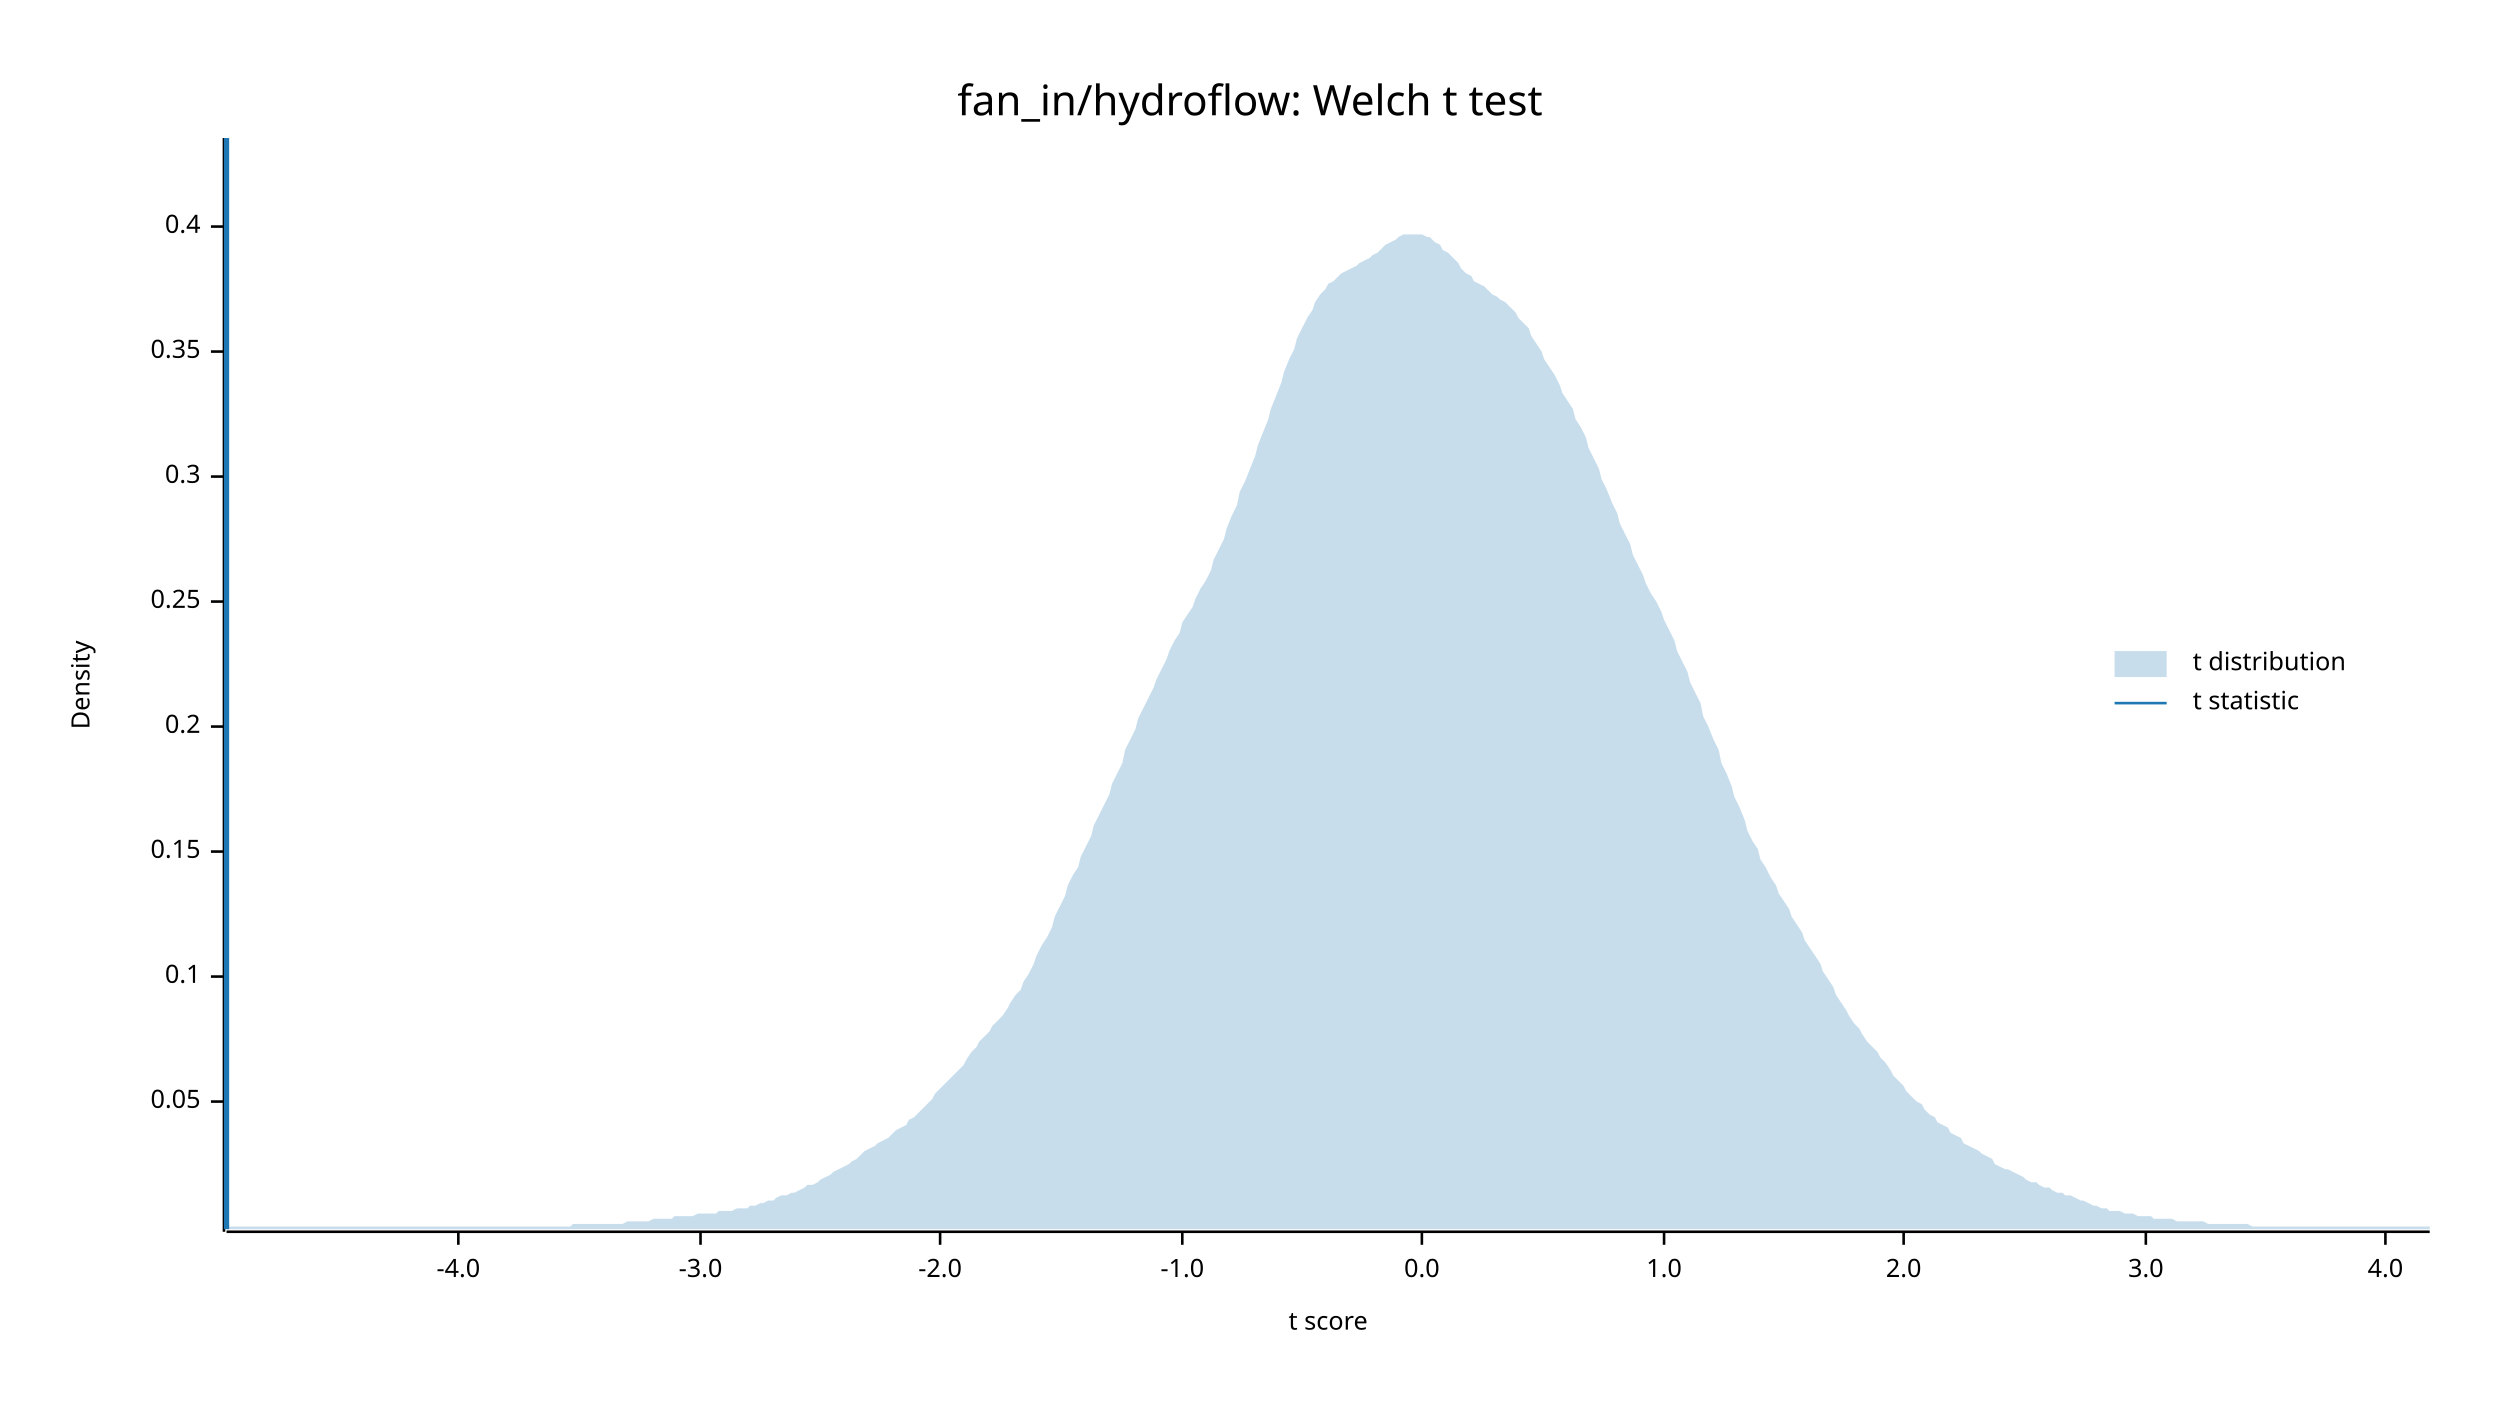
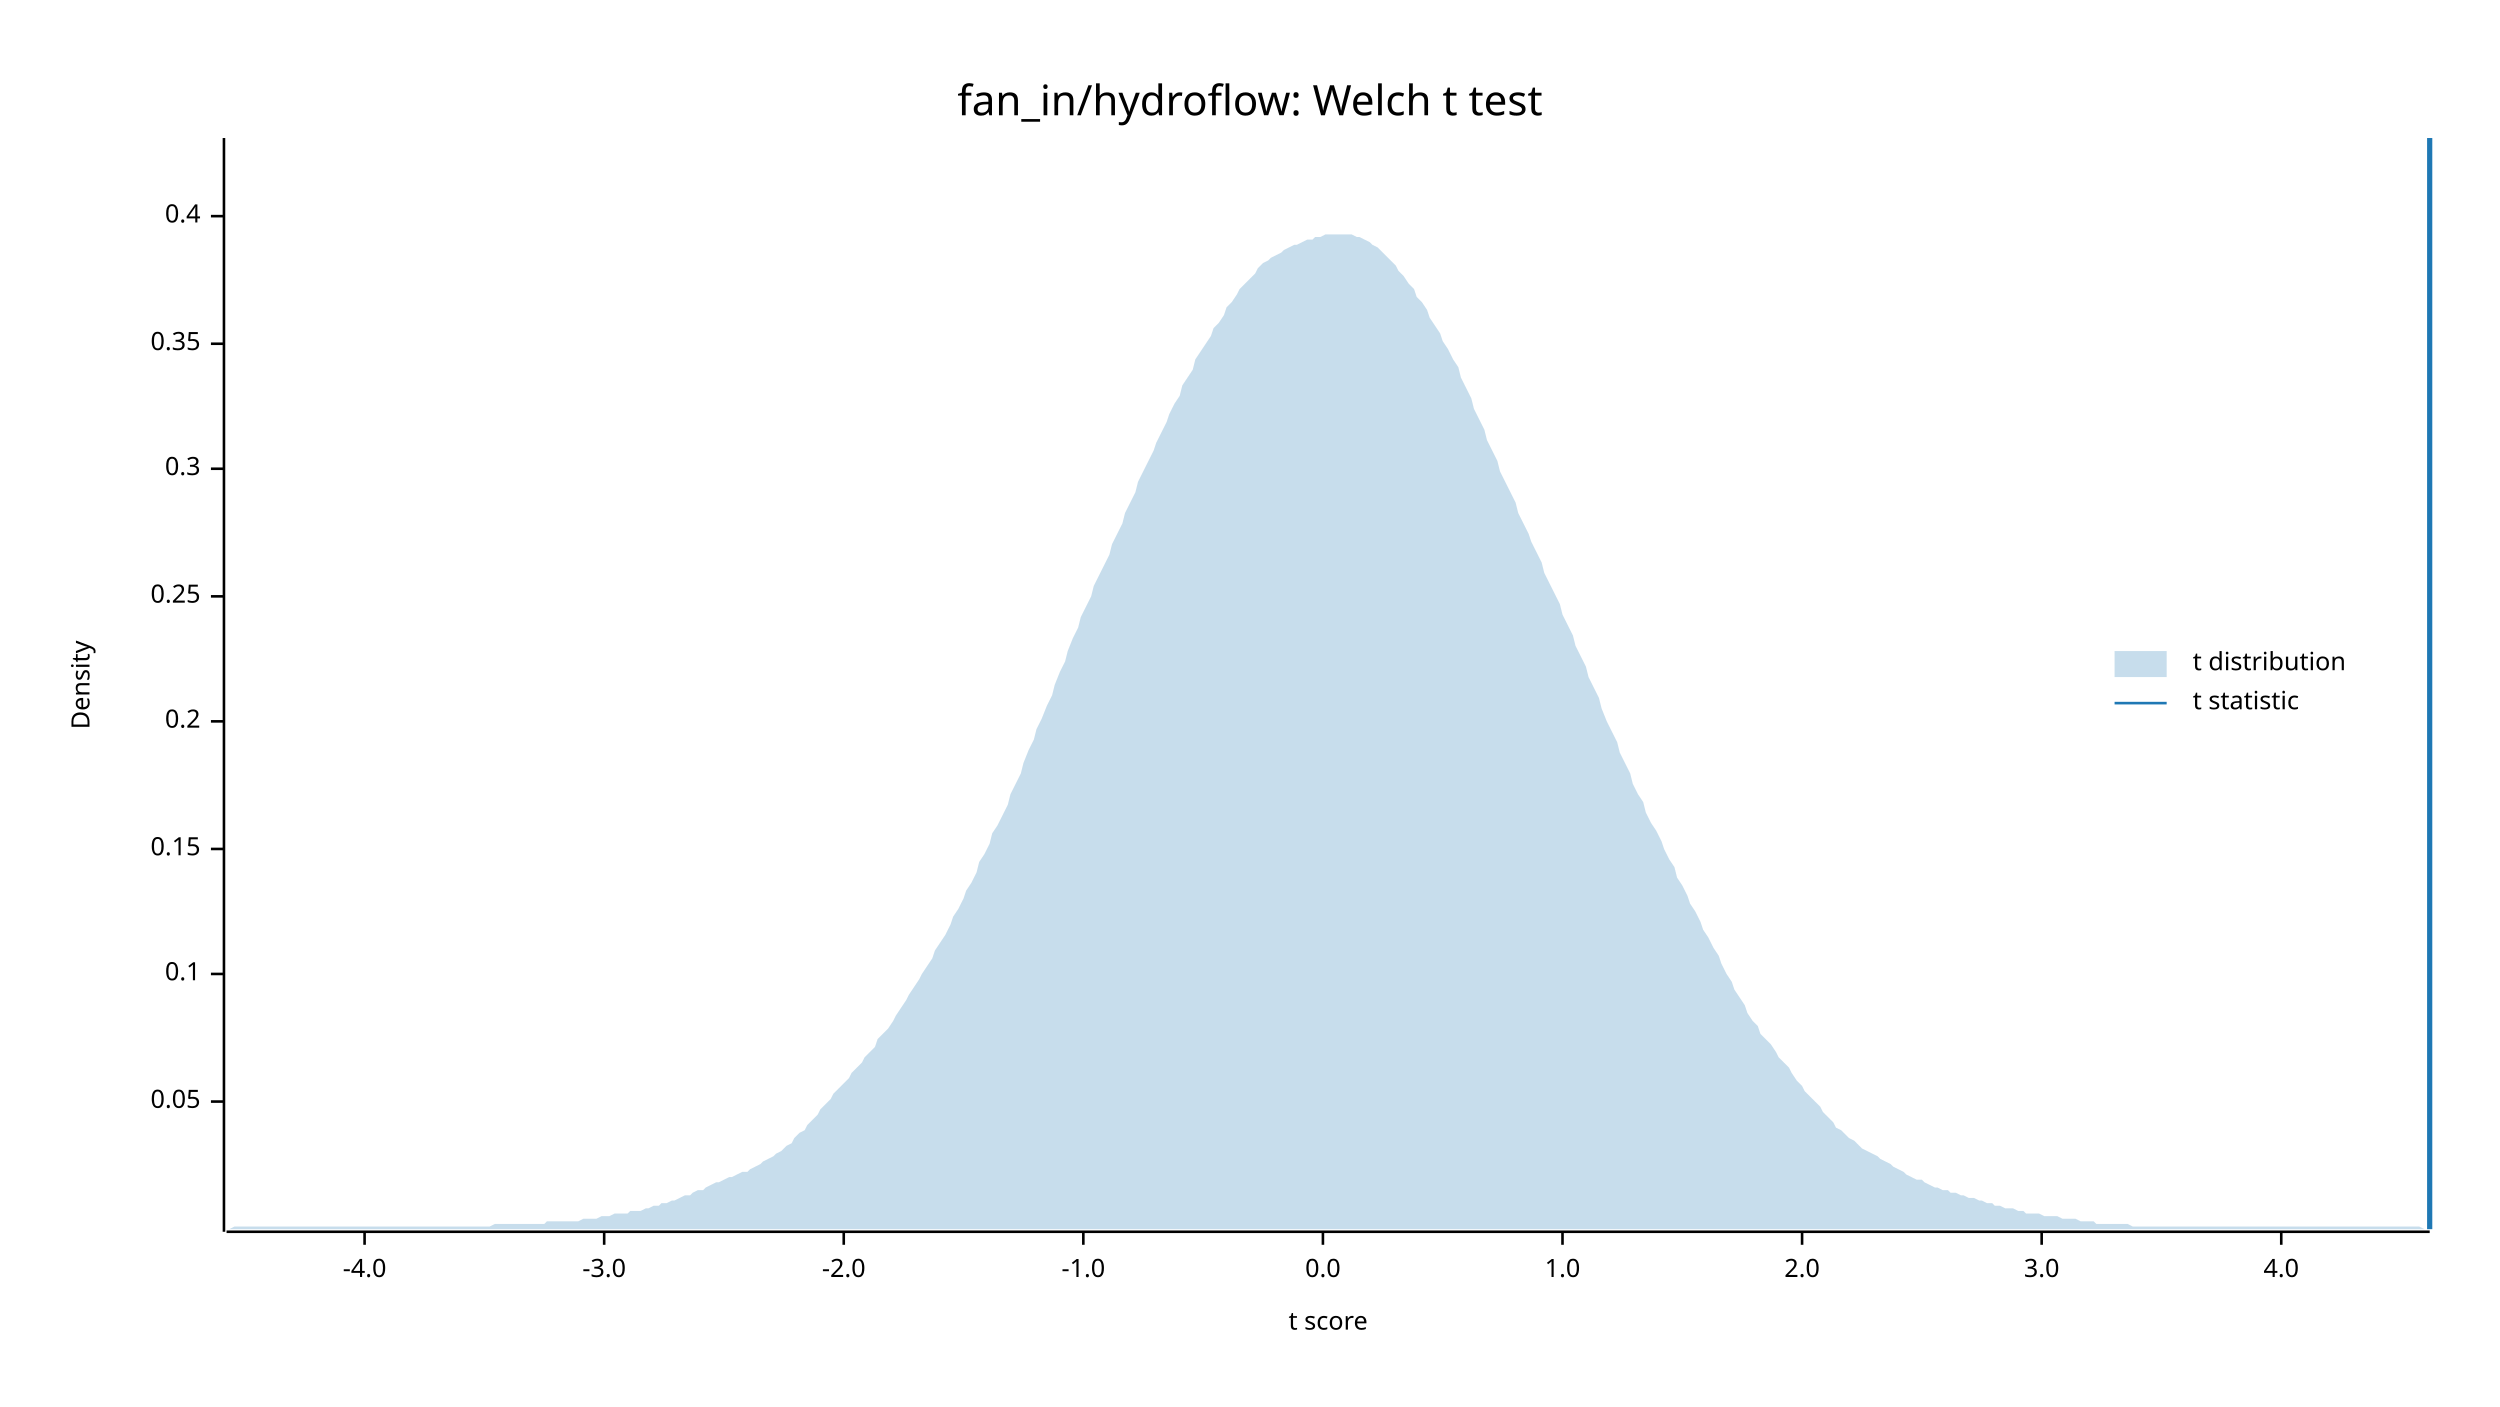
<svg xmlns="http://www.w3.org/2000/svg" width="960" height="540" viewBox="0 0 960 540">
  <text x="480" y="32" dy="0.76em" text-anchor="middle" font-family="sans-serif" font-size="16.129" opacity="1" fill="#000000">
fan_in/hydroflow: Welch t test
</text>
  <text x="27" y="263" dy="0.76em" text-anchor="middle" font-family="sans-serif" font-size="9.677" opacity="1" fill="#000000" transform="rotate(270, 27, 263)">
Density
</text>
  <text x="510" y="513" dy="-0.5ex" text-anchor="middle" font-family="sans-serif" font-size="9.677" opacity="1" fill="#000000">
t score
</text>
  <polyline fill="none" opacity="1" stroke="#000000" stroke-width="1" points="86,53 86,473 " />
  <text x="77" y="423" dy="0.5ex" text-anchor="end" font-family="sans-serif" font-size="9.677" opacity="1" fill="#000000">
0.05
</text>
  <polyline fill="none" opacity="1" stroke="#000000" stroke-width="1" points="81,423 86,423 " />
-   <text x="77" y="375" dy="0.5ex" text-anchor="end" font-family="sans-serif" font-size="9.677" opacity="1" fill="#000000">
+   <text x="77" y="374" dy="0.5ex" text-anchor="end" font-family="sans-serif" font-size="9.677" opacity="1" fill="#000000">
0.1
</text>
-   <polyline fill="none" opacity="1" stroke="#000000" stroke-width="1" points="81,375 86,375 " />
-   <text x="77" y="327" dy="0.5ex" text-anchor="end" font-family="sans-serif" font-size="9.677" opacity="1" fill="#000000">
+   <polyline fill="none" opacity="1" stroke="#000000" stroke-width="1" points="81,374 86,374 " />
+   <text x="77" y="326" dy="0.5ex" text-anchor="end" font-family="sans-serif" font-size="9.677" opacity="1" fill="#000000">
0.15
</text>
-   <polyline fill="none" opacity="1" stroke="#000000" stroke-width="1" points="81,327 86,327 " />
-   <text x="77" y="279" dy="0.5ex" text-anchor="end" font-family="sans-serif" font-size="9.677" opacity="1" fill="#000000">
+   <polyline fill="none" opacity="1" stroke="#000000" stroke-width="1" points="81,326 86,326 " />
+   <text x="77" y="277" dy="0.5ex" text-anchor="end" font-family="sans-serif" font-size="9.677" opacity="1" fill="#000000">
0.2
</text>
-   <polyline fill="none" opacity="1" stroke="#000000" stroke-width="1" points="81,279 86,279 " />
-   <text x="77" y="231" dy="0.5ex" text-anchor="end" font-family="sans-serif" font-size="9.677" opacity="1" fill="#000000">
+   <polyline fill="none" opacity="1" stroke="#000000" stroke-width="1" points="81,277 86,277 " />
+   <text x="77" y="229" dy="0.5ex" text-anchor="end" font-family="sans-serif" font-size="9.677" opacity="1" fill="#000000">
0.25
</text>
-   <polyline fill="none" opacity="1" stroke="#000000" stroke-width="1" points="81,231 86,231 " />
-   <text x="77" y="183" dy="0.5ex" text-anchor="end" font-family="sans-serif" font-size="9.677" opacity="1" fill="#000000">
+   <polyline fill="none" opacity="1" stroke="#000000" stroke-width="1" points="81,229 86,229 " />
+   <text x="77" y="180" dy="0.5ex" text-anchor="end" font-family="sans-serif" font-size="9.677" opacity="1" fill="#000000">
0.3
</text>
-   <polyline fill="none" opacity="1" stroke="#000000" stroke-width="1" points="81,183 86,183 " />
-   <text x="77" y="135" dy="0.5ex" text-anchor="end" font-family="sans-serif" font-size="9.677" opacity="1" fill="#000000">
+   <polyline fill="none" opacity="1" stroke="#000000" stroke-width="1" points="81,180 86,180 " />
+   <text x="77" y="132" dy="0.5ex" text-anchor="end" font-family="sans-serif" font-size="9.677" opacity="1" fill="#000000">
0.35
</text>
-   <polyline fill="none" opacity="1" stroke="#000000" stroke-width="1" points="81,135 86,135 " />
-   <text x="77" y="87" dy="0.5ex" text-anchor="end" font-family="sans-serif" font-size="9.677" opacity="1" fill="#000000">
+   <polyline fill="none" opacity="1" stroke="#000000" stroke-width="1" points="81,132 86,132 " />
+   <text x="77" y="83" dy="0.5ex" text-anchor="end" font-family="sans-serif" font-size="9.677" opacity="1" fill="#000000">
0.4
</text>
-   <polyline fill="none" opacity="1" stroke="#000000" stroke-width="1" points="81,87 86,87 " />
+   <polyline fill="none" opacity="1" stroke="#000000" stroke-width="1" points="81,83 86,83 " />
  <polyline fill="none" opacity="1" stroke="#000000" stroke-width="1" points="87,473 933,473 " />
-   <text x="176" y="483" dy="0.76em" text-anchor="middle" font-family="sans-serif" font-size="9.677" opacity="1" fill="#000000">
+   <text x="140" y="483" dy="0.76em" text-anchor="middle" font-family="sans-serif" font-size="9.677" opacity="1" fill="#000000">
-4.0
</text>
-   <polyline fill="none" opacity="1" stroke="#000000" stroke-width="1" points="176,473 176,478 " />
-   <text x="269" y="483" dy="0.76em" text-anchor="middle" font-family="sans-serif" font-size="9.677" opacity="1" fill="#000000">
+   <polyline fill="none" opacity="1" stroke="#000000" stroke-width="1" points="140,473 140,478 " />
+   <text x="232" y="483" dy="0.76em" text-anchor="middle" font-family="sans-serif" font-size="9.677" opacity="1" fill="#000000">
-3.0
</text>
-   <polyline fill="none" opacity="1" stroke="#000000" stroke-width="1" points="269,473 269,478 " />
-   <text x="361" y="483" dy="0.76em" text-anchor="middle" font-family="sans-serif" font-size="9.677" opacity="1" fill="#000000">
+   <polyline fill="none" opacity="1" stroke="#000000" stroke-width="1" points="232,473 232,478 " />
+   <text x="324" y="483" dy="0.76em" text-anchor="middle" font-family="sans-serif" font-size="9.677" opacity="1" fill="#000000">
-2.0
</text>
-   <polyline fill="none" opacity="1" stroke="#000000" stroke-width="1" points="361,473 361,478 " />
-   <text x="454" y="483" dy="0.76em" text-anchor="middle" font-family="sans-serif" font-size="9.677" opacity="1" fill="#000000">
+   <polyline fill="none" opacity="1" stroke="#000000" stroke-width="1" points="324,473 324,478 " />
+   <text x="416" y="483" dy="0.76em" text-anchor="middle" font-family="sans-serif" font-size="9.677" opacity="1" fill="#000000">
-1.0
</text>
-   <polyline fill="none" opacity="1" stroke="#000000" stroke-width="1" points="454,473 454,478 " />
-   <text x="546" y="483" dy="0.76em" text-anchor="middle" font-family="sans-serif" font-size="9.677" opacity="1" fill="#000000">
+   <polyline fill="none" opacity="1" stroke="#000000" stroke-width="1" points="416,473 416,478 " />
+   <text x="508" y="483" dy="0.76em" text-anchor="middle" font-family="sans-serif" font-size="9.677" opacity="1" fill="#000000">
0.0
</text>
-   <polyline fill="none" opacity="1" stroke="#000000" stroke-width="1" points="546,473 546,478 " />
-   <text x="639" y="483" dy="0.76em" text-anchor="middle" font-family="sans-serif" font-size="9.677" opacity="1" fill="#000000">
+   <polyline fill="none" opacity="1" stroke="#000000" stroke-width="1" points="508,473 508,478 " />
+   <text x="600" y="483" dy="0.76em" text-anchor="middle" font-family="sans-serif" font-size="9.677" opacity="1" fill="#000000">
1.0
</text>
-   <polyline fill="none" opacity="1" stroke="#000000" stroke-width="1" points="639,473 639,478 " />
-   <text x="731" y="483" dy="0.76em" text-anchor="middle" font-family="sans-serif" font-size="9.677" opacity="1" fill="#000000">
+   <polyline fill="none" opacity="1" stroke="#000000" stroke-width="1" points="600,473 600,478 " />
+   <text x="692" y="483" dy="0.76em" text-anchor="middle" font-family="sans-serif" font-size="9.677" opacity="1" fill="#000000">
2.0
</text>
-   <polyline fill="none" opacity="1" stroke="#000000" stroke-width="1" points="731,473 731,478 " />
-   <text x="824" y="483" dy="0.76em" text-anchor="middle" font-family="sans-serif" font-size="9.677" opacity="1" fill="#000000">
+   <polyline fill="none" opacity="1" stroke="#000000" stroke-width="1" points="692,473 692,478 " />
+   <text x="784" y="483" dy="0.76em" text-anchor="middle" font-family="sans-serif" font-size="9.677" opacity="1" fill="#000000">
3.0
</text>
-   <polyline fill="none" opacity="1" stroke="#000000" stroke-width="1" points="824,473 824,478 " />
-   <text x="916" y="483" dy="0.76em" text-anchor="middle" font-family="sans-serif" font-size="9.677" opacity="1" fill="#000000">
+   <polyline fill="none" opacity="1" stroke="#000000" stroke-width="1" points="784,473 784,478 " />
+   <text x="876" y="483" dy="0.76em" text-anchor="middle" font-family="sans-serif" font-size="9.677" opacity="1" fill="#000000">
4.0
</text>
-   <polyline fill="none" opacity="1" stroke="#000000" stroke-width="1" points="916,473 916,478 " />
-   <polygon opacity="0.25" fill="#1F78B4" points="87,472 88,471 90,471 92,471 93,471 95,471 97,471 98,471 100,471 102,471 103,471 105,471 107,471 109,471 110,471 112,471 114,471 115,471 117,471 119,471 120,471 122,471 124,471 125,471 127,471 129,471 131,471 132,471 134,471 136,471 137,471 139,471 141,471 142,471 144,471 146,471 148,471 149,471 151,471 153,471 154,471 156,471 158,471 159,471 161,471 163,471 164,471 166,471 168,471 170,471 171,471 173,471 175,471 176,471 178,471 180,471 181,471 183,471 185,471 187,471 188,471 190,471 192,471 193,471 195,471 197,471 198,471 200,471 202,471 203,471 205,471 207,471 209,471 210,471 212,471 214,471 215,471 217,471 219,471 220,470 222,470 224,470 226,470 227,470 229,470 231,470 232,470 234,470 236,470 237,470 239,470 241,469 242,469 244,469 246,469 248,469 249,469 251,468 253,468 254,468 256,468 258,468 259,467 261,467 263,467 265,467 266,467 268,466 270,466 271,466 273,466 275,466 276,465 278,465 280,465 281,465 283,464 285,464 287,464 288,463 290,463 292,462 293,462 295,461 297,461 298,460 300,459 302,459 304,458 305,458 307,457 309,456 310,455 312,455 314,454 315,453 317,452 319,451 320,450 322,449 324,448 326,447 327,446 329,445 331,443 332,442 334,441 336,440 337,439 339,438 341,437 343,435 344,434 346,433 348,432 349,430 351,429 353,427 354,426 356,424 358,422 359,420 361,418 363,416 365,414 366,413 368,411 370,409 371,407 373,404 375,402 376,400 378,398 380,396 381,394 383,392 385,390 387,387 388,385 390,382 392,380 393,377 395,374 397,370 398,367 400,363 402,360 404,356 405,352 407,348 409,344 410,340 412,336 414,333 415,329 417,325 419,321 420,317 422,313 424,309 426,305 427,301 429,297 431,293 432,288 434,284 436,280 437,276 439,272 441,268 443,264 444,261 446,257 448,253 449,250 451,246 453,243 454,239 456,236 458,233 459,230 461,226 463,223 465,219 466,215 468,211 470,207 471,203 473,198 475,194 476,189 478,185 480,180 482,175 483,171 485,166 487,161 488,157 490,152 492,147 493,143 495,138 497,134 498,130 500,126 502,122 504,119 505,116 507,113 509,111 510,109 512,108 514,106 515,105 517,104 519,103 521,102 522,101 524,100 526,99 527,98 529,97 531,95 532,94 534,93 536,92 537,91 539,90 541,90 543,90 544,90 546,90 548,91 549,91 551,93 553,94 554,96 556,97 558,99 560,101 561,103 563,105 565,106 566,108 568,109 570,110 571,111 573,113 575,114 576,115 578,116 580,118 582,120 583,122 585,124 587,126 588,129 590,132 592,135 593,138 595,141 597,144 599,148 600,151 602,154 604,157 605,161 607,164 609,168 610,172 612,176 614,180 615,184 617,188 619,193 621,197 622,201 624,205 626,209 627,213 629,217 631,221 632,224 634,228 636,231 638,235 639,238 641,242 643,246 644,250 646,254 648,258 649,262 651,266 653,270 654,275 656,279 658,284 660,288 661,293 663,297 665,302 666,306 668,310 670,315 671,319 673,323 675,326 676,330 678,333 680,337 682,340 683,343 685,346 687,349 688,352 690,355 692,358 693,361 695,364 697,367 699,370 700,373 702,376 704,379 705,382 707,385 709,388 710,390 712,393 714,395 715,397 717,400 719,402 721,404 722,406 724,408 726,411 727,413 729,415 731,417 732,419 734,421 736,423 738,424 739,426 741,428 743,429 744,431 746,432 748,433 749,435 751,436 753,437 754,439 756,440 758,441 760,442 761,443 763,444 765,445 766,447 768,448 770,449 771,449 773,450 775,451 777,452 778,453 780,454 782,454 783,455 785,456 787,456 788,457 790,458 792,458 793,459 795,459 797,460 799,461 800,461 802,462 804,463 805,463 807,464 809,464 810,465 812,465 814,465 816,466 817,466 819,466 821,467 822,467 824,467 826,467 827,468 829,468 831,468 832,468 834,468 836,469 838,469 839,469 841,469 843,469 844,469 846,469 848,470 849,470 851,470 853,470 855,470 856,470 858,470 860,470 861,470 863,470 865,471 866,471 868,471 870,471 871,471 873,471 875,471 877,471 878,471 880,471 882,471 883,471 885,471 887,471 888,471 890,471 892,471 894,471 895,471 897,471 899,471 900,471 902,471 904,471 905,471 907,471 909,471 910,471 912,471 914,471 916,471 917,471 919,471 921,471 922,471 924,471 926,471 927,471 929,471 931,471 933,471 933,472 87,472 " />
-   <polyline fill="none" opacity="1" stroke="#1F78B4" stroke-width="2" points="87,472 87,53 " />
+   <polyline fill="none" opacity="1" stroke="#000000" stroke-width="1" points="876,473 876,478 " />
+   <polygon opacity="0.25" fill="#1F78B4" points="87,472 88,472 90,471 92,471 93,471 95,471 97,471 98,471 100,471 102,471 103,471 105,471 107,471 109,471 110,471 112,471 114,471 115,471 117,471 119,471 120,471 122,471 124,471 125,471 127,471 129,471 131,471 132,471 134,471 136,471 137,471 139,471 141,471 142,471 144,471 146,471 148,471 149,471 151,471 153,471 154,471 156,471 158,471 159,471 161,471 163,471 164,471 166,471 168,471 170,471 171,471 173,471 175,471 176,471 178,471 180,471 181,471 183,471 185,471 187,471 188,471 190,470 192,470 193,470 195,470 197,470 198,470 200,470 202,470 203,470 205,470 207,470 209,470 210,469 212,469 214,469 215,469 217,469 219,469 220,469 222,469 224,468 226,468 227,468 229,468 231,467 232,467 234,467 236,466 237,466 239,466 241,466 242,465 244,465 246,465 248,464 249,464 251,463 253,463 254,462 256,462 258,461 259,461 261,460 263,459 265,459 266,458 268,457 270,457 271,456 273,455 275,454 276,454 278,453 280,452 281,452 283,451 285,450 287,450 288,449 290,448 292,447 293,446 295,445 297,444 298,443 300,442 302,440 304,439 305,437 307,435 309,434 310,432 312,430 314,428 315,426 317,424 319,422 320,420 322,418 324,416 326,414 327,412 329,410 331,408 332,406 334,404 336,402 337,399 339,397 341,395 343,392 344,390 346,387 348,384 349,382 351,379 353,376 354,374 356,371 358,368 359,365 361,362 363,359 365,355 366,352 368,349 370,345 371,342 373,339 375,335 376,331 378,328 380,324 381,320 383,317 385,313 387,309 388,305 390,301 392,297 393,293 395,288 397,284 398,280 400,276 402,271 404,267 405,263 407,258 409,254 410,250 412,245 414,241 415,237 417,233 419,229 420,225 422,221 424,217 426,213 427,209 429,205 431,201 432,197 434,193 436,189 437,185 439,181 441,177 443,173 444,170 446,166 448,162 449,159 451,155 453,152 454,148 456,145 458,142 459,138 461,135 463,132 465,129 466,126 468,124 470,121 471,118 473,116 475,113 476,111 478,109 480,107 482,105 483,103 485,101 487,100 488,99 490,98 492,97 493,96 495,95 497,94 498,94 500,93 502,92 504,92 505,91 507,91 509,90 510,90 512,90 514,90 515,90 517,90 519,90 521,91 522,91 524,92 526,93 527,94 529,95 531,97 532,98 534,100 536,102 537,104 539,106 541,109 543,111 544,114 546,116 548,119 549,122 551,125 553,128 554,131 556,134 558,138 560,141 561,145 563,149 565,153 566,157 568,161 570,165 571,169 573,173 575,177 576,181 578,185 580,189 582,193 583,197 585,201 587,205 588,208 590,212 592,216 593,220 595,224 597,228 599,232 600,236 602,240 604,244 605,248 607,252 609,256 610,260 612,264 614,268 615,272 617,277 619,281 621,285 622,289 624,293 626,297 627,301 629,305 631,308 632,312 634,316 636,319 638,323 639,326 641,330 643,333 644,337 646,340 648,344 649,347 651,350 653,354 654,357 656,360 658,364 660,367 661,370 663,374 665,377 666,380 668,383 670,386 671,389 673,392 675,394 676,397 678,399 680,401 682,404 683,406 685,408 687,410 688,412 690,415 692,417 693,419 695,421 697,423 699,425 700,427 702,429 704,431 705,433 707,434 709,436 710,437 712,438 714,440 715,441 717,442 719,443 721,444 722,445 724,446 726,447 727,448 729,449 731,450 732,451 734,452 736,453 738,453 739,454 741,455 743,456 744,456 746,457 748,457 749,458 751,458 753,459 754,459 756,460 758,460 760,461 761,461 763,462 765,462 766,463 768,463 770,464 771,464 773,464 775,465 777,465 778,466 780,466 782,466 783,466 785,467 787,467 788,467 790,467 792,468 793,468 795,468 797,468 799,469 800,469 802,469 804,469 805,470 807,470 809,470 810,470 812,470 814,470 816,470 817,470 819,471 821,471 822,471 824,471 826,471 827,471 829,471 831,471 832,471 834,471 836,471 838,471 839,471 841,471 843,471 844,471 846,471 848,471 849,471 851,471 853,471 855,471 856,471 858,471 860,471 861,471 863,471 865,471 866,471 868,471 870,471 871,471 873,471 875,471 877,471 878,471 880,471 882,471 883,471 885,471 887,471 888,471 890,471 892,471 894,471 895,471 897,471 899,471 900,471 902,471 904,471 905,471 907,471 909,471 910,471 912,471 914,471 916,471 917,471 919,471 921,471 922,471 924,471 926,471 927,471 929,471 931,472 933,472 933,472 87,472 " />
+   <polyline fill="none" opacity="1" stroke="#1F78B4" stroke-width="2" points="933,472 933,53 " />
  <text x="842" y="250" dy="0.76em" text-anchor="start" font-family="sans-serif" font-size="9.677" opacity="1" fill="#000000">
t distribution
</text>
  <text x="842" y="265" dy="0.76em" text-anchor="start" font-family="sans-serif" font-size="9.677" opacity="1" fill="#000000">
t statistic
</text>
  <rect x="812" y="250" width="20" height="10" opacity="0.25" fill="#1F78B4" stroke="none" />
  <polyline fill="none" opacity="1" stroke="#1F78B4" stroke-width="1" points="812,270 832,270 " />
</svg>
